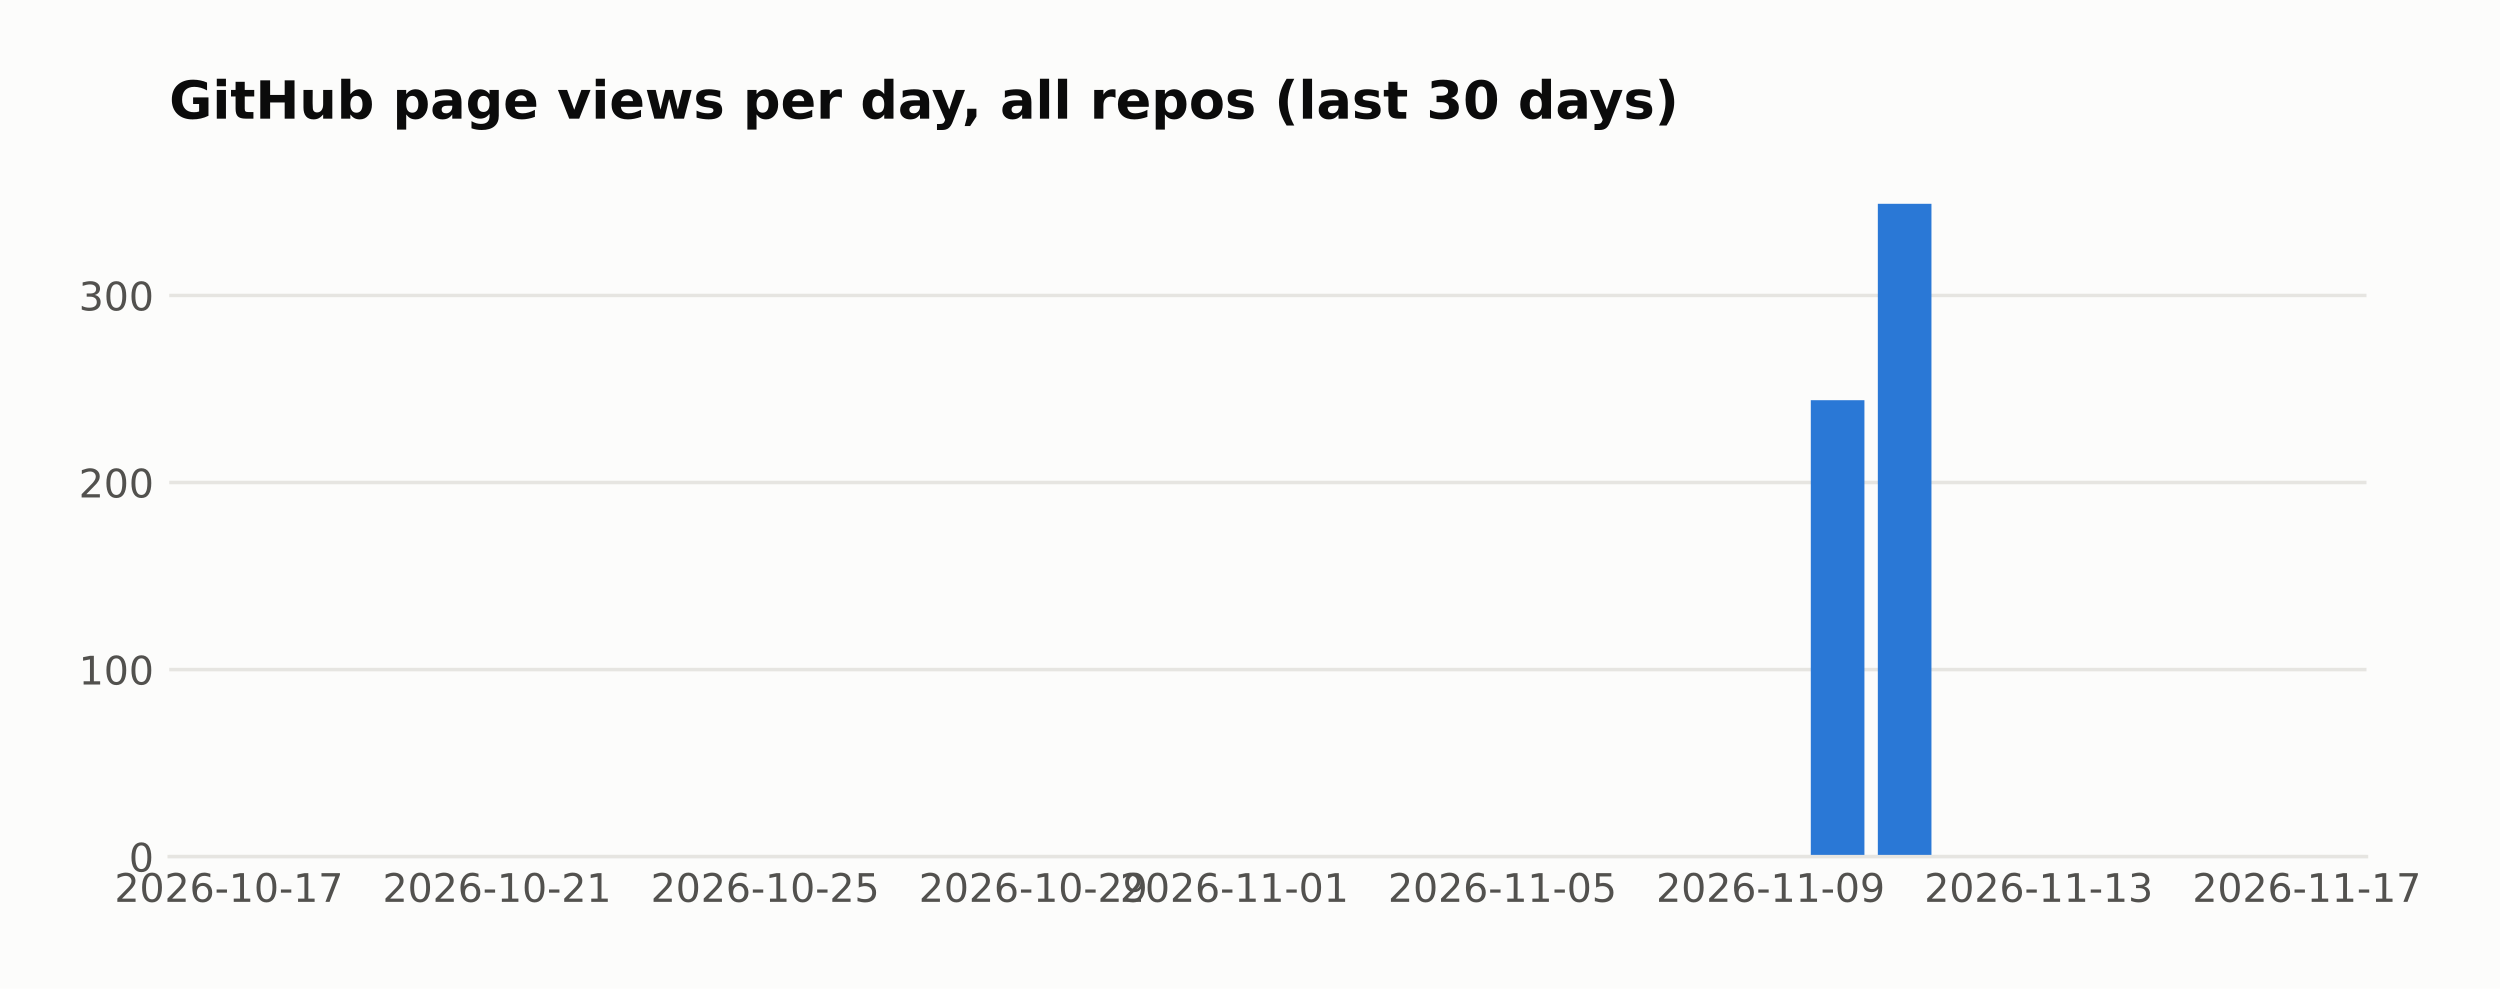
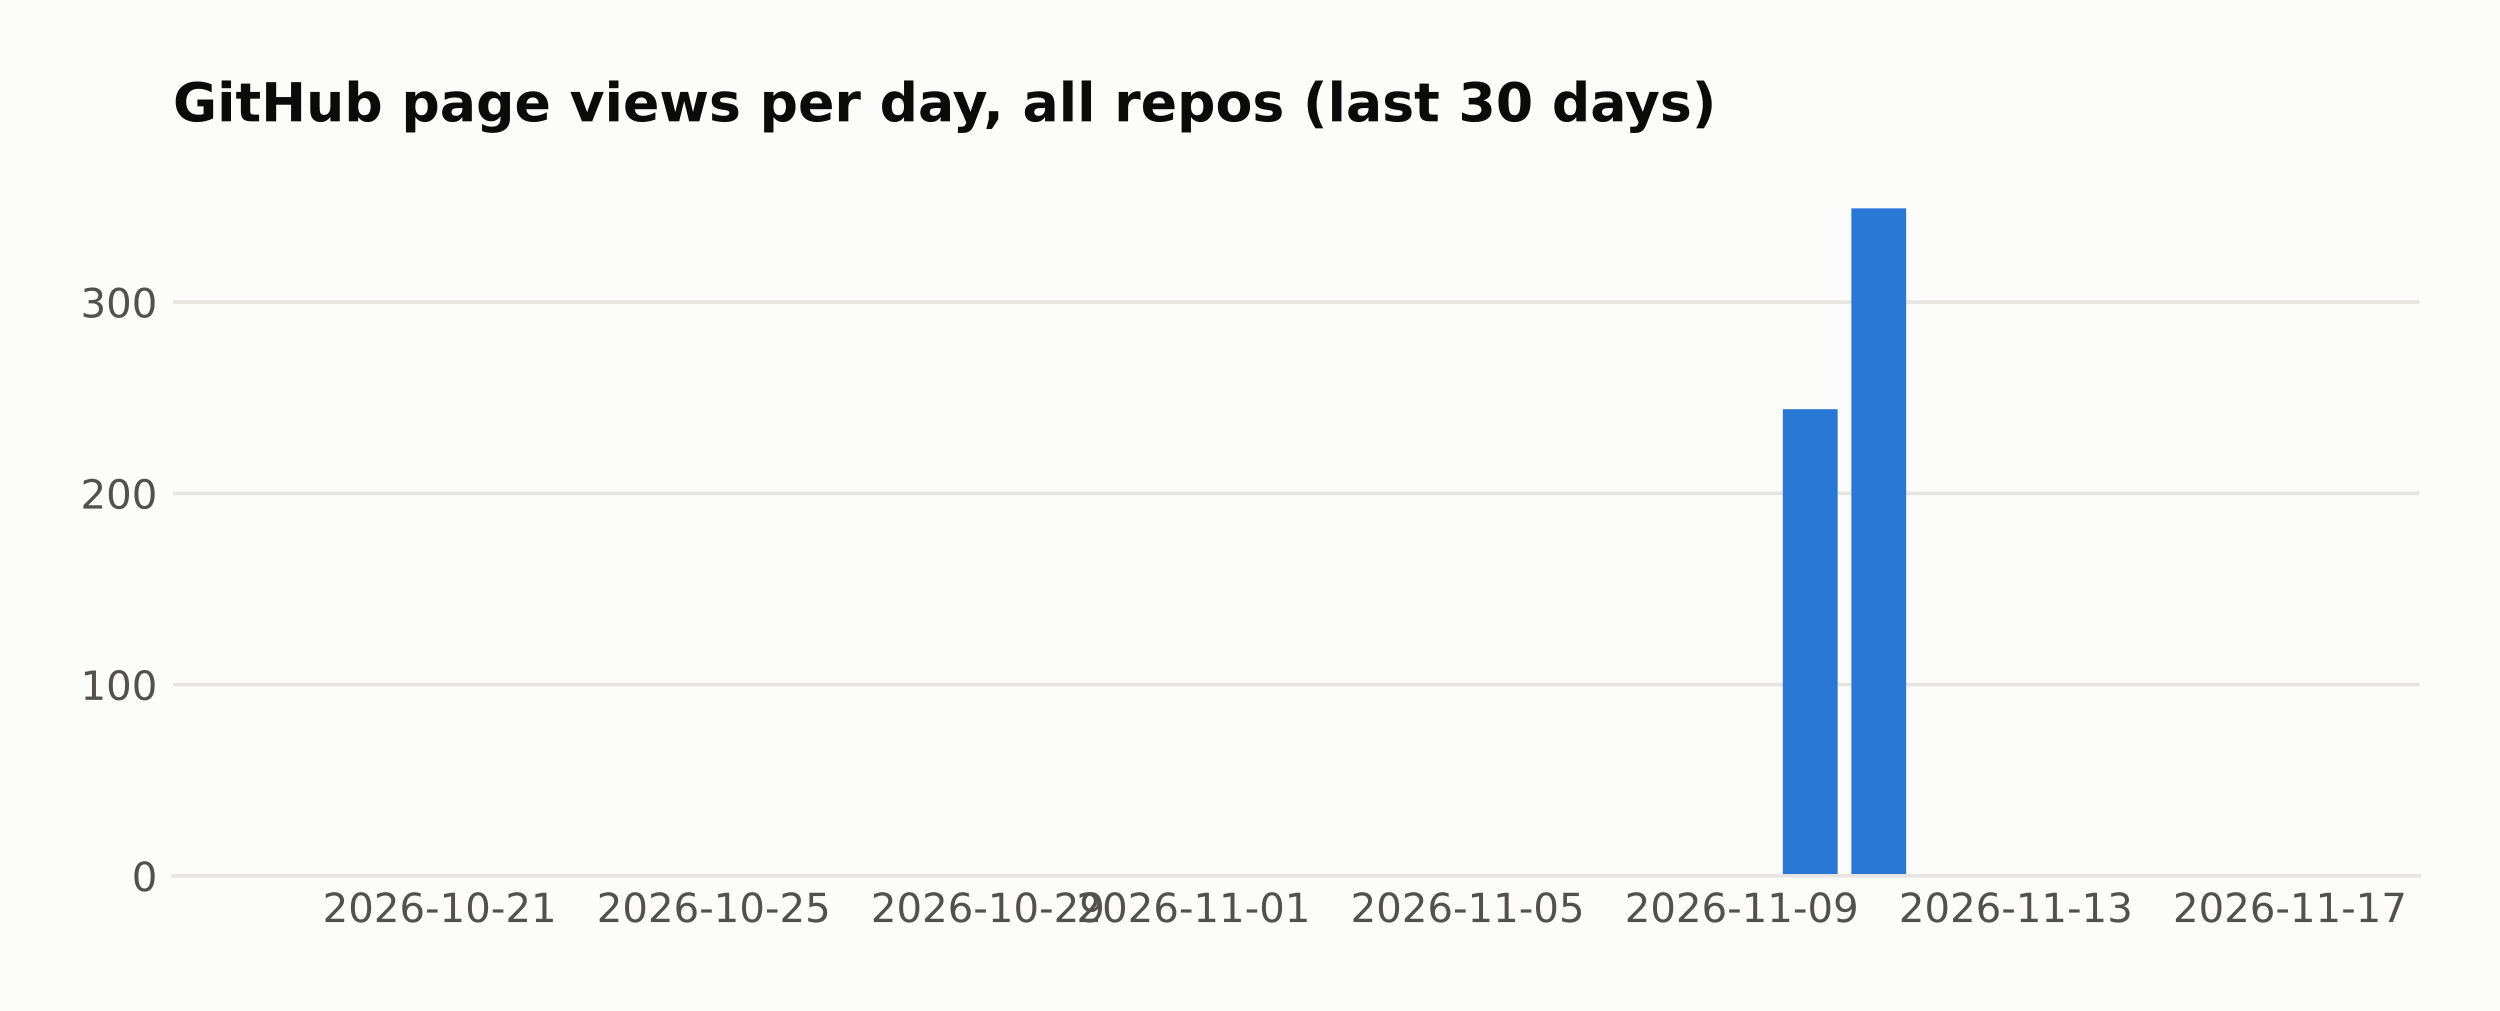
- <svg xmlns="http://www.w3.org/2000/svg" width="571.396pt" height="226pt" viewBox="0 0 571.396 226" version="1.1">
+ <svg xmlns="http://www.w3.org/2000/svg" width="558.879pt" height="226pt" viewBox="0 0 558.879 226" version="1.1">
  <defs>
    <style type="text/css">*{stroke-linejoin: round; stroke-linecap: butt}</style>
  </defs>
  <g id="figure_1">
    <g id="patch_1">
-       <path d="M 0 226  L 571.396 226  L 571.396 0  L 0 0  z " style="fill: #fcfcfb" />
+       <path d="M 0 226  L 558.879 226  L 558.879 0  L 0 0  z " style="fill: #fcfcfb" />
    </g>
    <g id="axes_1">
      <g id="patch_2">
        <path d="M 38.679 195.79  L 540.879 195.79  L 540.879 39.118  L 38.679 39.118  z " style="fill: #fcfcfb" />
      </g>
      <g id="matplotlib.axis_1">
        <g id="xtick_1">
          <g id="line2d_1" />
          <g id="text_1">
-             <text style="fill: #52514e; font: 9px 'DejaVu Sans'; text-anchor: middle" x="52.314" y="206.129" transform="rotate(-0 52.31383 206.1287)">2026-10-17</text>
+             <text style="fill: #52514e; font: 9px 'DejaVu Sans'; text-anchor: middle" x="98.275" y="206.129" transform="rotate(-0 98.27478 206.1287)">2026-10-21</text>
          </g>
        </g>
        <g id="xtick_2">
          <g id="line2d_2" />
          <g id="text_2">
-             <text style="fill: #52514e; font: 9px 'DejaVu Sans'; text-anchor: middle" x="113.595" y="206.129" transform="rotate(-0 113.5951 206.1287)">2026-10-21</text>
+             <text style="fill: #52514e; font: 9px 'DejaVu Sans'; text-anchor: middle" x="159.556" y="206.129" transform="rotate(-0 159.5561 206.1287)">2026-10-25</text>
          </g>
        </g>
        <g id="xtick_3">
          <g id="line2d_3" />
          <g id="text_3">
-             <text style="fill: #52514e; font: 9px 'DejaVu Sans'; text-anchor: middle" x="174.876" y="206.129" transform="rotate(-0 174.8764 206.1287)">2026-10-25</text>
+             <text style="fill: #52514e; font: 9px 'DejaVu Sans'; text-anchor: middle" x="220.837" y="206.129" transform="rotate(-0 220.8373 206.1287)">2026-10-29</text>
          </g>
        </g>
        <g id="xtick_4">
          <g id="line2d_4" />
          <g id="text_4">
-             <text style="fill: #52514e; font: 9px 'DejaVu Sans'; text-anchor: middle" x="236.158" y="206.129" transform="rotate(-0 236.1576 206.1287)">2026-10-29</text>
+             <text style="fill: #52514e; font: 9px 'DejaVu Sans'; text-anchor: middle" x="266.798" y="206.129" transform="rotate(-0 266.7983 206.1287)">2026-11-01</text>
          </g>
        </g>
        <g id="xtick_5">
          <g id="line2d_5" />
          <g id="text_5">
-             <text style="fill: #52514e; font: 9px 'DejaVu Sans'; text-anchor: middle" x="282.119" y="206.129" transform="rotate(-0 282.1186 206.1287)">2026-11-01</text>
+             <text style="fill: #52514e; font: 9px 'DejaVu Sans'; text-anchor: middle" x="328.08" y="206.129" transform="rotate(-0 328.0795 206.1287)">2026-11-05</text>
          </g>
        </g>
        <g id="xtick_6">
          <g id="line2d_6" />
          <g id="text_6">
-             <text style="fill: #52514e; font: 9px 'DejaVu Sans'; text-anchor: middle" x="343.4" y="206.129" transform="rotate(-0 343.3999 206.1287)">2026-11-05</text>
+             <text style="fill: #52514e; font: 9px 'DejaVu Sans'; text-anchor: middle" x="389.361" y="206.129" transform="rotate(-0 389.3608 206.1287)">2026-11-09</text>
          </g>
        </g>
        <g id="xtick_7">
          <g id="line2d_7" />
          <g id="text_7">
-             <text style="fill: #52514e; font: 9px 'DejaVu Sans'; text-anchor: middle" x="404.681" y="206.129" transform="rotate(-0 404.6811 206.1287)">2026-11-09</text>
+             <text style="fill: #52514e; font: 9px 'DejaVu Sans'; text-anchor: middle" x="450.642" y="206.129" transform="rotate(-0 450.6421 206.1287)">2026-11-13</text>
          </g>
        </g>
        <g id="xtick_8">
          <g id="line2d_8" />
          <g id="text_8">
-             <text style="fill: #52514e; font: 9px 'DejaVu Sans'; text-anchor: middle" x="465.962" y="206.129" transform="rotate(-0 465.9624 206.1287)">2026-11-13</text>
-           </g>
-         </g>
-         <g id="xtick_9">
-           <g id="line2d_9" />
-           <g id="text_9">
-             <text style="fill: #52514e; font: 9px 'DejaVu Sans'; text-anchor: middle" x="527.244" y="206.129" transform="rotate(-0 527.2437 206.1287)">2026-11-17</text>
+             <text style="fill: #52514e; font: 9px 'DejaVu Sans'; text-anchor: middle" x="511.923" y="206.129" transform="rotate(-0 511.9234 206.1287)">2026-11-17</text>
          </g>
        </g>
      </g>
      <g id="matplotlib.axis_2">
        <g id="ytick_1">
-           <g id="line2d_10">
-             <path d="M 38.679 195.79  L 540.879 195.79  " clip-path="url(#pfb1dfbefb3)" style="fill: none; stroke: #e6e5e1; stroke-width: 0.8; stroke-linecap: square" />
-           </g>
-           <g id="line2d_11" />
+           <g id="line2d_9">
+             <path d="M 38.679 195.79  L 540.879 195.79  " clip-path="url(#p4d75ae280d)" style="fill: none; stroke: #e6e5e1; stroke-width: 0.8; stroke-linecap: square" />
+           </g>
+           <g id="line2d_10" />
+           <g id="text_9">
+             <text style="fill: #52514e; font: 9px 'DejaVu Sans'; text-anchor: end" x="35.179" y="199.209" transform="rotate(-0 35.17875 199.2094)">0</text>
+           </g>
+         </g>
+         <g id="ytick_2">
+           <g id="line2d_11">
+             <path d="M 38.679 153.036  L 540.879 153.036  " clip-path="url(#p4d75ae280d)" style="fill: none; stroke: #e6e5e1; stroke-width: 0.8; stroke-linecap: square" />
+           </g>
+           <g id="line2d_12" />
          <g id="text_10">
-             <text style="fill: #52514e; font: 9px 'DejaVu Sans'; text-anchor: end" x="35.179" y="199.209" transform="rotate(-0 35.17875 199.2094)">0</text>
-           </g>
-         </g>
-         <g id="ytick_2">
-           <g id="line2d_12">
-             <path d="M 38.679 153.036  L 540.879 153.036  " clip-path="url(#pfb1dfbefb3)" style="fill: none; stroke: #e6e5e1; stroke-width: 0.8; stroke-linecap: square" />
-           </g>
-           <g id="line2d_13" />
+             <text style="fill: #52514e; font: 9px 'DejaVu Sans'; text-anchor: end" x="35.179" y="156.455" transform="rotate(-0 35.17875 156.4554)">100</text>
+           </g>
+         </g>
+         <g id="ytick_3">
+           <g id="line2d_13">
+             <path d="M 38.679 110.282  L 540.879 110.282  " clip-path="url(#p4d75ae280d)" style="fill: none; stroke: #e6e5e1; stroke-width: 0.8; stroke-linecap: square" />
+           </g>
+           <g id="line2d_14" />
          <g id="text_11">
-             <text style="fill: #52514e; font: 9px 'DejaVu Sans'; text-anchor: end" x="35.179" y="156.455" transform="rotate(-0 35.17875 156.4554)">100</text>
-           </g>
-         </g>
-         <g id="ytick_3">
-           <g id="line2d_14">
-             <path d="M 38.679 110.282  L 540.879 110.282  " clip-path="url(#pfb1dfbefb3)" style="fill: none; stroke: #e6e5e1; stroke-width: 0.8; stroke-linecap: square" />
-           </g>
-           <g id="line2d_15" />
+             <text style="fill: #52514e; font: 9px 'DejaVu Sans'; text-anchor: end" x="35.179" y="113.701" transform="rotate(-0 35.17875 113.7014)">200</text>
+           </g>
+         </g>
+         <g id="ytick_4">
+           <g id="line2d_15">
+             <path d="M 38.679 67.528  L 540.879 67.528  " clip-path="url(#p4d75ae280d)" style="fill: none; stroke: #e6e5e1; stroke-width: 0.8; stroke-linecap: square" />
+           </g>
+           <g id="line2d_16" />
          <g id="text_12">
-             <text style="fill: #52514e; font: 9px 'DejaVu Sans'; text-anchor: end" x="35.179" y="113.701" transform="rotate(-0 35.17875 113.7014)">200</text>
-           </g>
-         </g>
-         <g id="ytick_4">
-           <g id="line2d_16">
-             <path d="M 38.679 67.528  L 540.879 67.528  " clip-path="url(#pfb1dfbefb3)" style="fill: none; stroke: #e6e5e1; stroke-width: 0.8; stroke-linecap: square" />
-           </g>
-           <g id="line2d_17" />
-           <g id="text_13">
            <text style="fill: #52514e; font: 9px 'DejaVu Sans'; text-anchor: end" x="35.179" y="70.947" transform="rotate(-0 35.17875 70.94745)">300</text>
          </g>
        </g>
      </g>
      <g id="patch_3">
-         <path d="M 61.506 195.79  L 73.762 195.79  L 73.762 195.79  L 61.506 195.79  z " clip-path="url(#pfb1dfbefb3)" style="fill: #2a78d6" />
+         <path d="M 61.506 195.79  L 73.762 195.79  L 73.762 195.79  L 61.506 195.79  z " clip-path="url(#p4d75ae280d)" style="fill: #2a78d6" />
      </g>
      <g id="patch_4">
-         <path d="M 76.826 195.79  L 89.083 195.79  L 89.083 195.79  L 76.826 195.79  z " clip-path="url(#pfb1dfbefb3)" style="fill: #2a78d6" />
+         <path d="M 76.826 195.79  L 89.083 195.79  L 89.083 195.79  L 76.826 195.79  z " clip-path="url(#p4d75ae280d)" style="fill: #2a78d6" />
      </g>
      <g id="patch_5">
-         <path d="M 92.147 195.79  L 104.403 195.79  L 104.403 195.79  L 92.147 195.79  z " clip-path="url(#pfb1dfbefb3)" style="fill: #2a78d6" />
+         <path d="M 92.147 195.79  L 104.403 195.79  L 104.403 195.79  L 92.147 195.79  z " clip-path="url(#p4d75ae280d)" style="fill: #2a78d6" />
      </g>
      <g id="patch_6">
-         <path d="M 107.467 195.79  L 119.723 195.79  L 119.723 195.79  L 107.467 195.79  z " clip-path="url(#pfb1dfbefb3)" style="fill: #2a78d6" />
+         <path d="M 107.467 195.79  L 119.723 195.79  L 119.723 195.79  L 107.467 195.79  z " clip-path="url(#p4d75ae280d)" style="fill: #2a78d6" />
      </g>
      <g id="patch_7">
-         <path d="M 122.787 195.79  L 135.044 195.79  L 135.044 195.79  L 122.787 195.79  z " clip-path="url(#pfb1dfbefb3)" style="fill: #2a78d6" />
+         <path d="M 122.787 195.79  L 135.044 195.79  L 135.044 195.79  L 122.787 195.79  z " clip-path="url(#p4d75ae280d)" style="fill: #2a78d6" />
      </g>
      <g id="patch_8">
-         <path d="M 138.108 195.79  L 150.364 195.79  L 150.364 195.79  L 138.108 195.79  z " clip-path="url(#pfb1dfbefb3)" style="fill: #2a78d6" />
+         <path d="M 138.108 195.79  L 150.364 195.79  L 150.364 195.79  L 138.108 195.79  z " clip-path="url(#p4d75ae280d)" style="fill: #2a78d6" />
      </g>
      <g id="patch_9">
-         <path d="M 153.428 195.79  L 165.684 195.79  L 165.684 195.79  L 153.428 195.79  z " clip-path="url(#pfb1dfbefb3)" style="fill: #2a78d6" />
+         <path d="M 153.428 195.79  L 165.684 195.79  L 165.684 195.79  L 153.428 195.79  z " clip-path="url(#p4d75ae280d)" style="fill: #2a78d6" />
      </g>
      <g id="patch_10">
-         <path d="M 168.748 195.79  L 181.004 195.79  L 181.004 195.79  L 168.748 195.79  z " clip-path="url(#pfb1dfbefb3)" style="fill: #2a78d6" />
+         <path d="M 168.748 195.79  L 181.004 195.79  L 181.004 195.79  L 168.748 195.79  z " clip-path="url(#p4d75ae280d)" style="fill: #2a78d6" />
      </g>
      <g id="patch_11">
-         <path d="M 184.069 195.79  L 196.325 195.79  L 196.325 195.79  L 184.069 195.79  z " clip-path="url(#pfb1dfbefb3)" style="fill: #2a78d6" />
+         <path d="M 184.069 195.79  L 196.325 195.79  L 196.325 195.79  L 184.069 195.79  z " clip-path="url(#p4d75ae280d)" style="fill: #2a78d6" />
      </g>
      <g id="patch_12">
-         <path d="M 199.389 195.79  L 211.645 195.79  L 211.645 195.79  L 199.389 195.79  z " clip-path="url(#pfb1dfbefb3)" style="fill: #2a78d6" />
+         <path d="M 199.389 195.79  L 211.645 195.79  L 211.645 195.79  L 199.389 195.79  z " clip-path="url(#p4d75ae280d)" style="fill: #2a78d6" />
      </g>
      <g id="patch_13">
-         <path d="M 214.709 195.79  L 226.965 195.79  L 226.965 195.79  L 214.709 195.79  z " clip-path="url(#pfb1dfbefb3)" style="fill: #2a78d6" />
+         <path d="M 214.709 195.79  L 226.965 195.79  L 226.965 195.79  L 214.709 195.79  z " clip-path="url(#p4d75ae280d)" style="fill: #2a78d6" />
      </g>
      <g id="patch_14">
-         <path d="M 230.03 195.79  L 242.286 195.79  L 242.286 195.79  L 230.03 195.79  z " clip-path="url(#pfb1dfbefb3)" style="fill: #2a78d6" />
+         <path d="M 230.03 195.79  L 242.286 195.79  L 242.286 195.79  L 230.03 195.79  z " clip-path="url(#p4d75ae280d)" style="fill: #2a78d6" />
      </g>
      <g id="patch_15">
-         <path d="M 245.35 195.79  L 257.606 195.79  L 257.606 195.79  L 245.35 195.79  z " clip-path="url(#pfb1dfbefb3)" style="fill: #2a78d6" />
+         <path d="M 245.35 195.79  L 257.606 195.79  L 257.606 195.79  L 245.35 195.79  z " clip-path="url(#p4d75ae280d)" style="fill: #2a78d6" />
      </g>
      <g id="patch_16">
-         <path d="M 260.67 195.79  L 272.926 195.79  L 272.926 195.79  L 260.67 195.79  z " clip-path="url(#pfb1dfbefb3)" style="fill: #2a78d6" />
+         <path d="M 260.67 195.79  L 272.926 195.79  L 272.926 195.79  L 260.67 195.79  z " clip-path="url(#p4d75ae280d)" style="fill: #2a78d6" />
      </g>
      <g id="patch_17">
-         <path d="M 275.99 195.79  L 288.247 195.79  L 288.247 195.79  L 275.99 195.79  z " clip-path="url(#pfb1dfbefb3)" style="fill: #2a78d6" />
+         <path d="M 275.99 195.79  L 288.247 195.79  L 288.247 195.79  L 275.99 195.79  z " clip-path="url(#p4d75ae280d)" style="fill: #2a78d6" />
      </g>
      <g id="patch_18">
-         <path d="M 291.311 195.79  L 303.567 195.79  L 303.567 195.79  L 291.311 195.79  z " clip-path="url(#pfb1dfbefb3)" style="fill: #2a78d6" />
+         <path d="M 291.311 195.79  L 303.567 195.79  L 303.567 195.79  L 291.311 195.79  z " clip-path="url(#p4d75ae280d)" style="fill: #2a78d6" />
      </g>
      <g id="patch_19">
-         <path d="M 306.631 195.79  L 318.887 195.79  L 318.887 195.79  L 306.631 195.79  z " clip-path="url(#pfb1dfbefb3)" style="fill: #2a78d6" />
+         <path d="M 306.631 195.79  L 318.887 195.79  L 318.887 195.79  L 306.631 195.79  z " clip-path="url(#p4d75ae280d)" style="fill: #2a78d6" />
      </g>
      <g id="patch_20">
-         <path d="M 321.951 195.79  L 334.208 195.79  L 334.208 195.79  L 321.951 195.79  z " clip-path="url(#pfb1dfbefb3)" style="fill: #2a78d6" />
+         <path d="M 321.951 195.79  L 334.208 195.79  L 334.208 195.79  L 321.951 195.79  z " clip-path="url(#p4d75ae280d)" style="fill: #2a78d6" />
      </g>
      <g id="patch_21">
-         <path d="M 337.272 195.79  L 349.528 195.79  L 349.528 195.79  L 337.272 195.79  z " clip-path="url(#pfb1dfbefb3)" style="fill: #2a78d6" />
+         <path d="M 337.272 195.79  L 349.528 195.79  L 349.528 195.79  L 337.272 195.79  z " clip-path="url(#p4d75ae280d)" style="fill: #2a78d6" />
      </g>
      <g id="patch_22">
-         <path d="M 352.592 195.79  L 364.848 195.79  L 364.848 195.79  L 352.592 195.79  z " clip-path="url(#pfb1dfbefb3)" style="fill: #2a78d6" />
+         <path d="M 352.592 195.79  L 364.848 195.79  L 364.848 195.79  L 352.592 195.79  z " clip-path="url(#p4d75ae280d)" style="fill: #2a78d6" />
      </g>
      <g id="patch_23">
-         <path d="M 367.912 195.79  L 380.169 195.79  L 380.169 195.79  L 367.912 195.79  z " clip-path="url(#pfb1dfbefb3)" style="fill: #2a78d6" />
+         <path d="M 367.912 195.79  L 380.169 195.79  L 380.169 195.79  L 367.912 195.79  z " clip-path="url(#p4d75ae280d)" style="fill: #2a78d6" />
      </g>
      <g id="patch_24">
-         <path d="M 383.233 195.79  L 395.489 195.79  L 395.489 195.79  L 383.233 195.79  z " clip-path="url(#pfb1dfbefb3)" style="fill: #2a78d6" />
+         <path d="M 383.233 195.79  L 395.489 195.79  L 395.489 195.79  L 383.233 195.79  z " clip-path="url(#p4d75ae280d)" style="fill: #2a78d6" />
      </g>
      <g id="patch_25">
-         <path d="M 398.553 195.79  L 410.809 195.79  L 410.809 195.79  L 398.553 195.79  z " clip-path="url(#pfb1dfbefb3)" style="fill: #2a78d6" />
+         <path d="M 398.553 195.79  L 410.809 195.79  L 410.809 91.47  L 398.553 91.47  z " clip-path="url(#p4d75ae280d)" style="fill: #2a78d6" />
      </g>
      <g id="patch_26">
-         <path d="M 413.873 195.79  L 426.13 195.79  L 426.13 91.47  L 413.873 91.47  z " clip-path="url(#pfb1dfbefb3)" style="fill: #2a78d6" />
+         <path d="M 413.873 195.79  L 426.13 195.79  L 426.13 46.579  L 413.873 46.579  z " clip-path="url(#p4d75ae280d)" style="fill: #2a78d6" />
      </g>
      <g id="patch_27">
-         <path d="M 429.194 195.79  L 441.45 195.79  L 441.45 46.579  L 429.194 46.579  z " clip-path="url(#pfb1dfbefb3)" style="fill: #2a78d6" />
+         <path d="M 429.194 195.79  L 441.45 195.79  L 441.45 195.79  L 429.194 195.79  z " clip-path="url(#p4d75ae280d)" style="fill: #2a78d6" />
      </g>
      <g id="patch_28">
-         <path d="M 444.514 195.79  L 456.77 195.79  L 456.77 195.79  L 444.514 195.79  z " clip-path="url(#pfb1dfbefb3)" style="fill: #2a78d6" />
+         <path d="M 444.514 195.79  L 456.77 195.79  L 456.77 195.79  L 444.514 195.79  z " clip-path="url(#p4d75ae280d)" style="fill: #2a78d6" />
      </g>
      <g id="patch_29">
-         <path d="M 459.834 195.79  L 472.091 195.79  L 472.091 195.79  L 459.834 195.79  z " clip-path="url(#pfb1dfbefb3)" style="fill: #2a78d6" />
+         <path d="M 459.834 195.79  L 472.091 195.79  L 472.091 195.79  L 459.834 195.79  z " clip-path="url(#p4d75ae280d)" style="fill: #2a78d6" />
      </g>
      <g id="patch_30">
-         <path d="M 475.155 195.79  L 487.411 195.79  L 487.411 195.79  L 475.155 195.79  z " clip-path="url(#pfb1dfbefb3)" style="fill: #2a78d6" />
+         <path d="M 475.155 195.79  L 487.411 195.79  L 487.411 195.79  L 475.155 195.79  z " clip-path="url(#p4d75ae280d)" style="fill: #2a78d6" />
      </g>
      <g id="patch_31">
-         <path d="M 490.475 195.79  L 502.731 195.79  L 502.731 195.79  L 490.475 195.79  z " clip-path="url(#pfb1dfbefb3)" style="fill: #2a78d6" />
+         <path d="M 490.475 195.79  L 502.731 195.79  L 502.731 195.79  L 490.475 195.79  z " clip-path="url(#p4d75ae280d)" style="fill: #2a78d6" />
      </g>
      <g id="patch_32">
-         <path d="M 505.795 195.79  L 518.051 195.79  L 518.051 195.79  L 505.795 195.79  z " clip-path="url(#pfb1dfbefb3)" style="fill: #2a78d6" />
+         <path d="M 505.795 195.79  L 518.051 195.79  L 518.051 195.79  L 505.795 195.79  z " clip-path="url(#p4d75ae280d)" style="fill: #2a78d6" />
      </g>
      <g id="patch_33">
        <path d="M 38.679 195.79  L 540.879 195.79  " style="fill: none; stroke: #e6e5e1; stroke-width: 0.8; stroke-linejoin: miter; stroke-linecap: square" />
      </g>
-       <g id="text_14">
+       <g id="text_13">
        <text style="fill: #0b0b0b; font: 700 12px 'DejaVu Sans'; text-anchor: start" x="38.679" y="27.118" transform="rotate(-0 38.67875 27.11812)">GitHub page views per day, all repos (last 30 days)</text>
      </g>
    </g>
  </g>
  <defs>
-     <clipPath id="pfb1dfbefb3">
+     <clipPath id="p4d75ae280d">
      <rect x="38.679" y="39.118" width="502.2" height="156.672" />
    </clipPath>
  </defs>
</svg>
